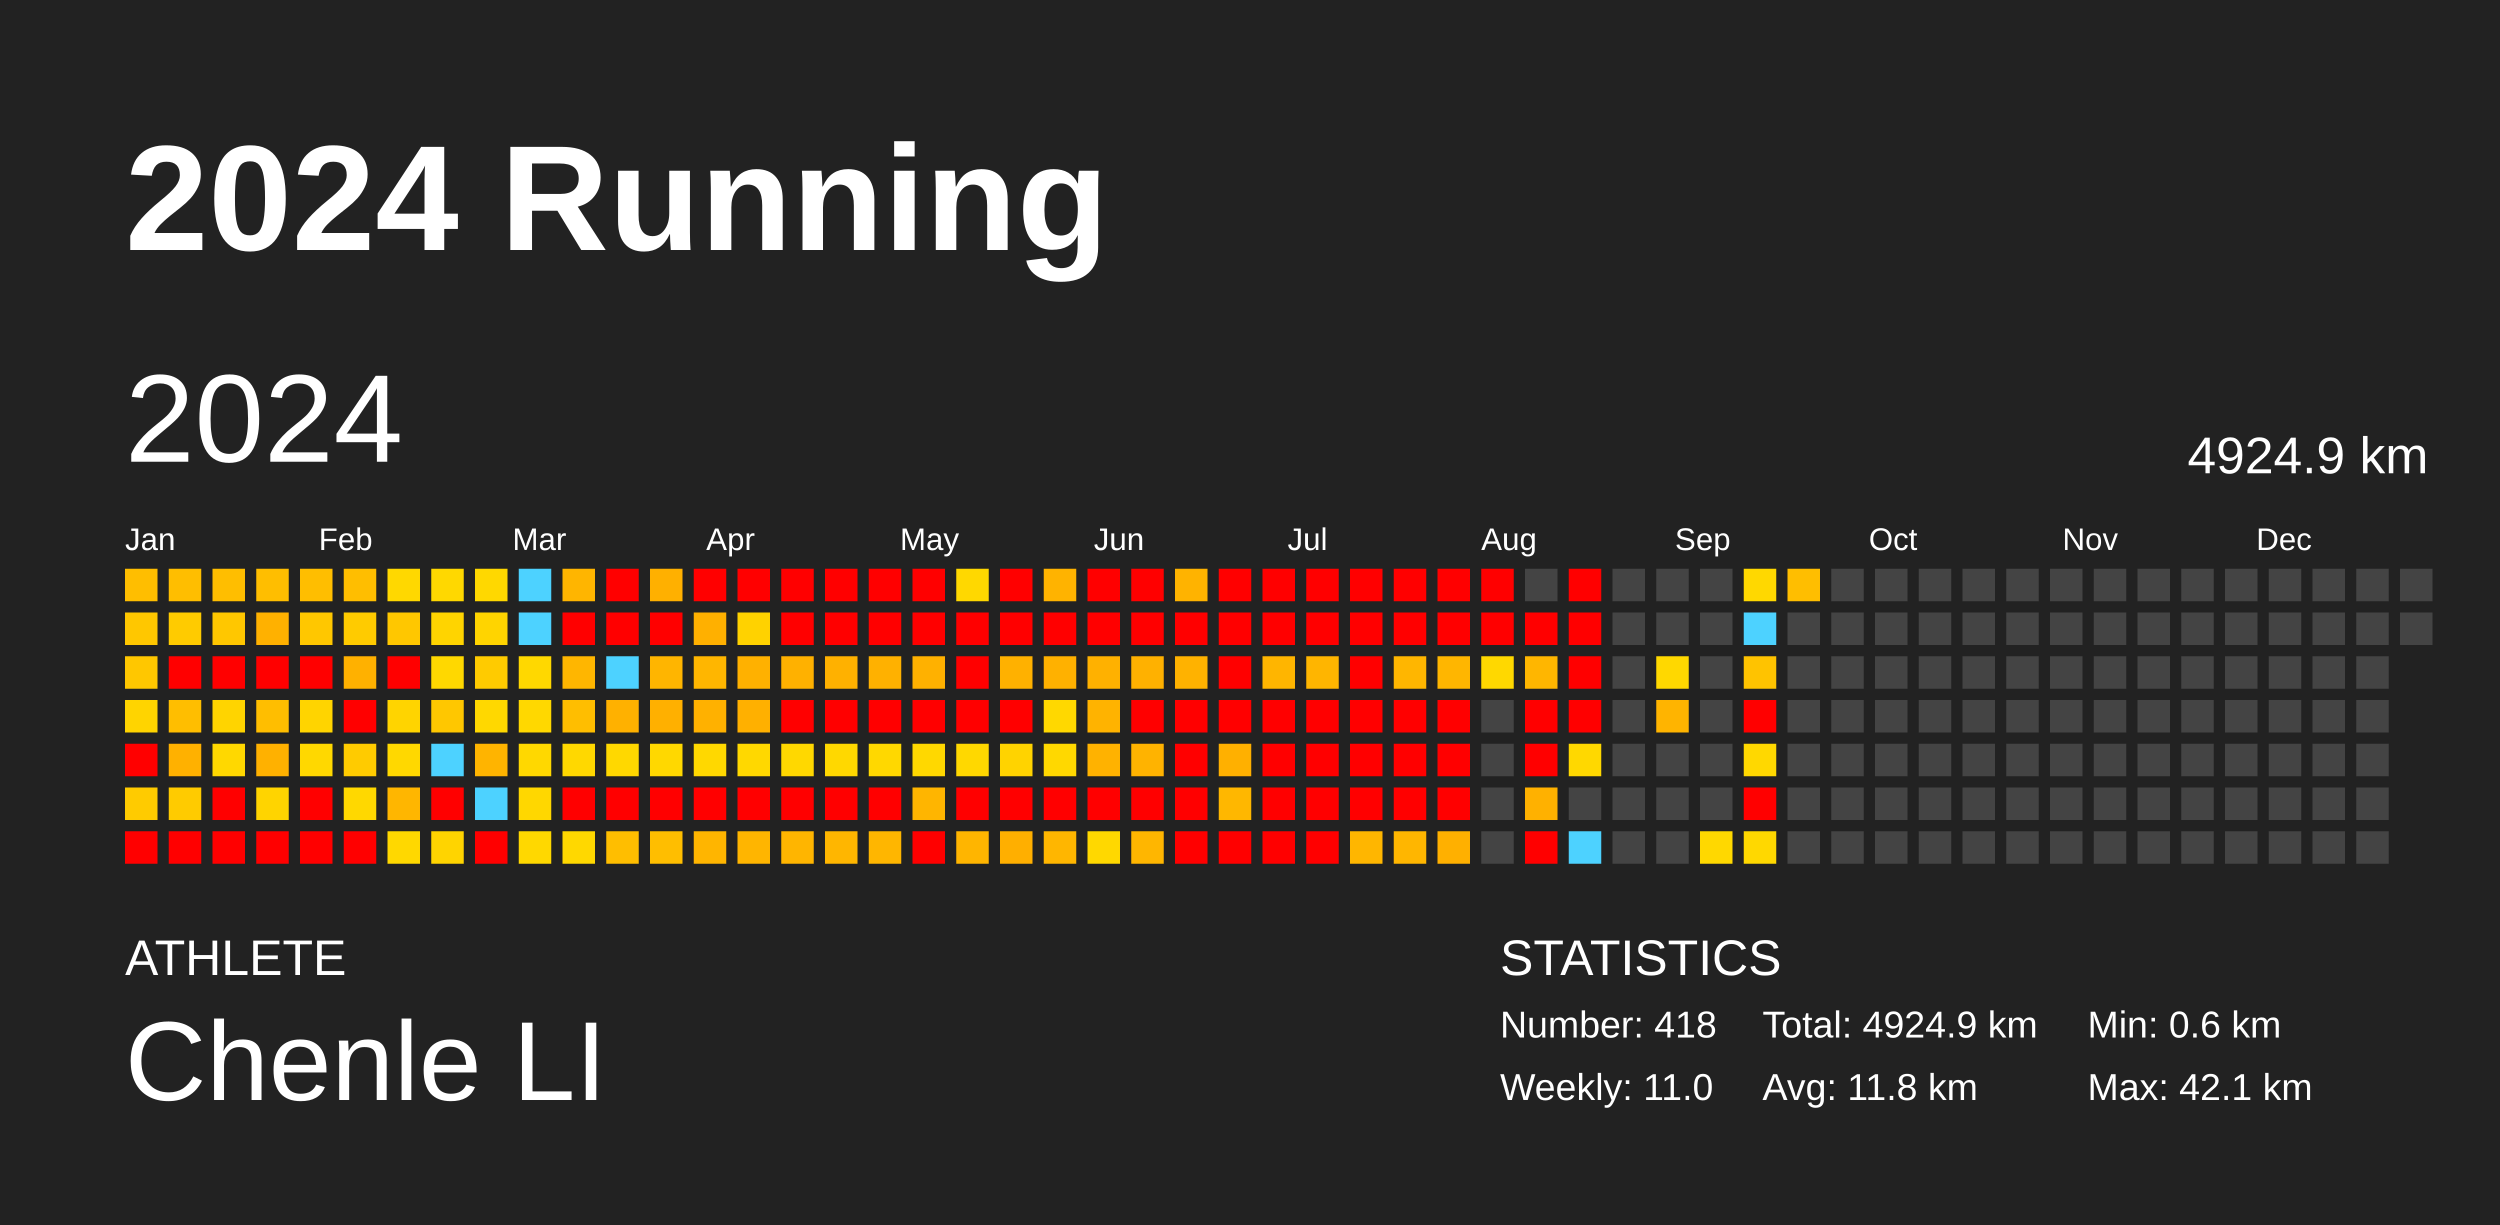
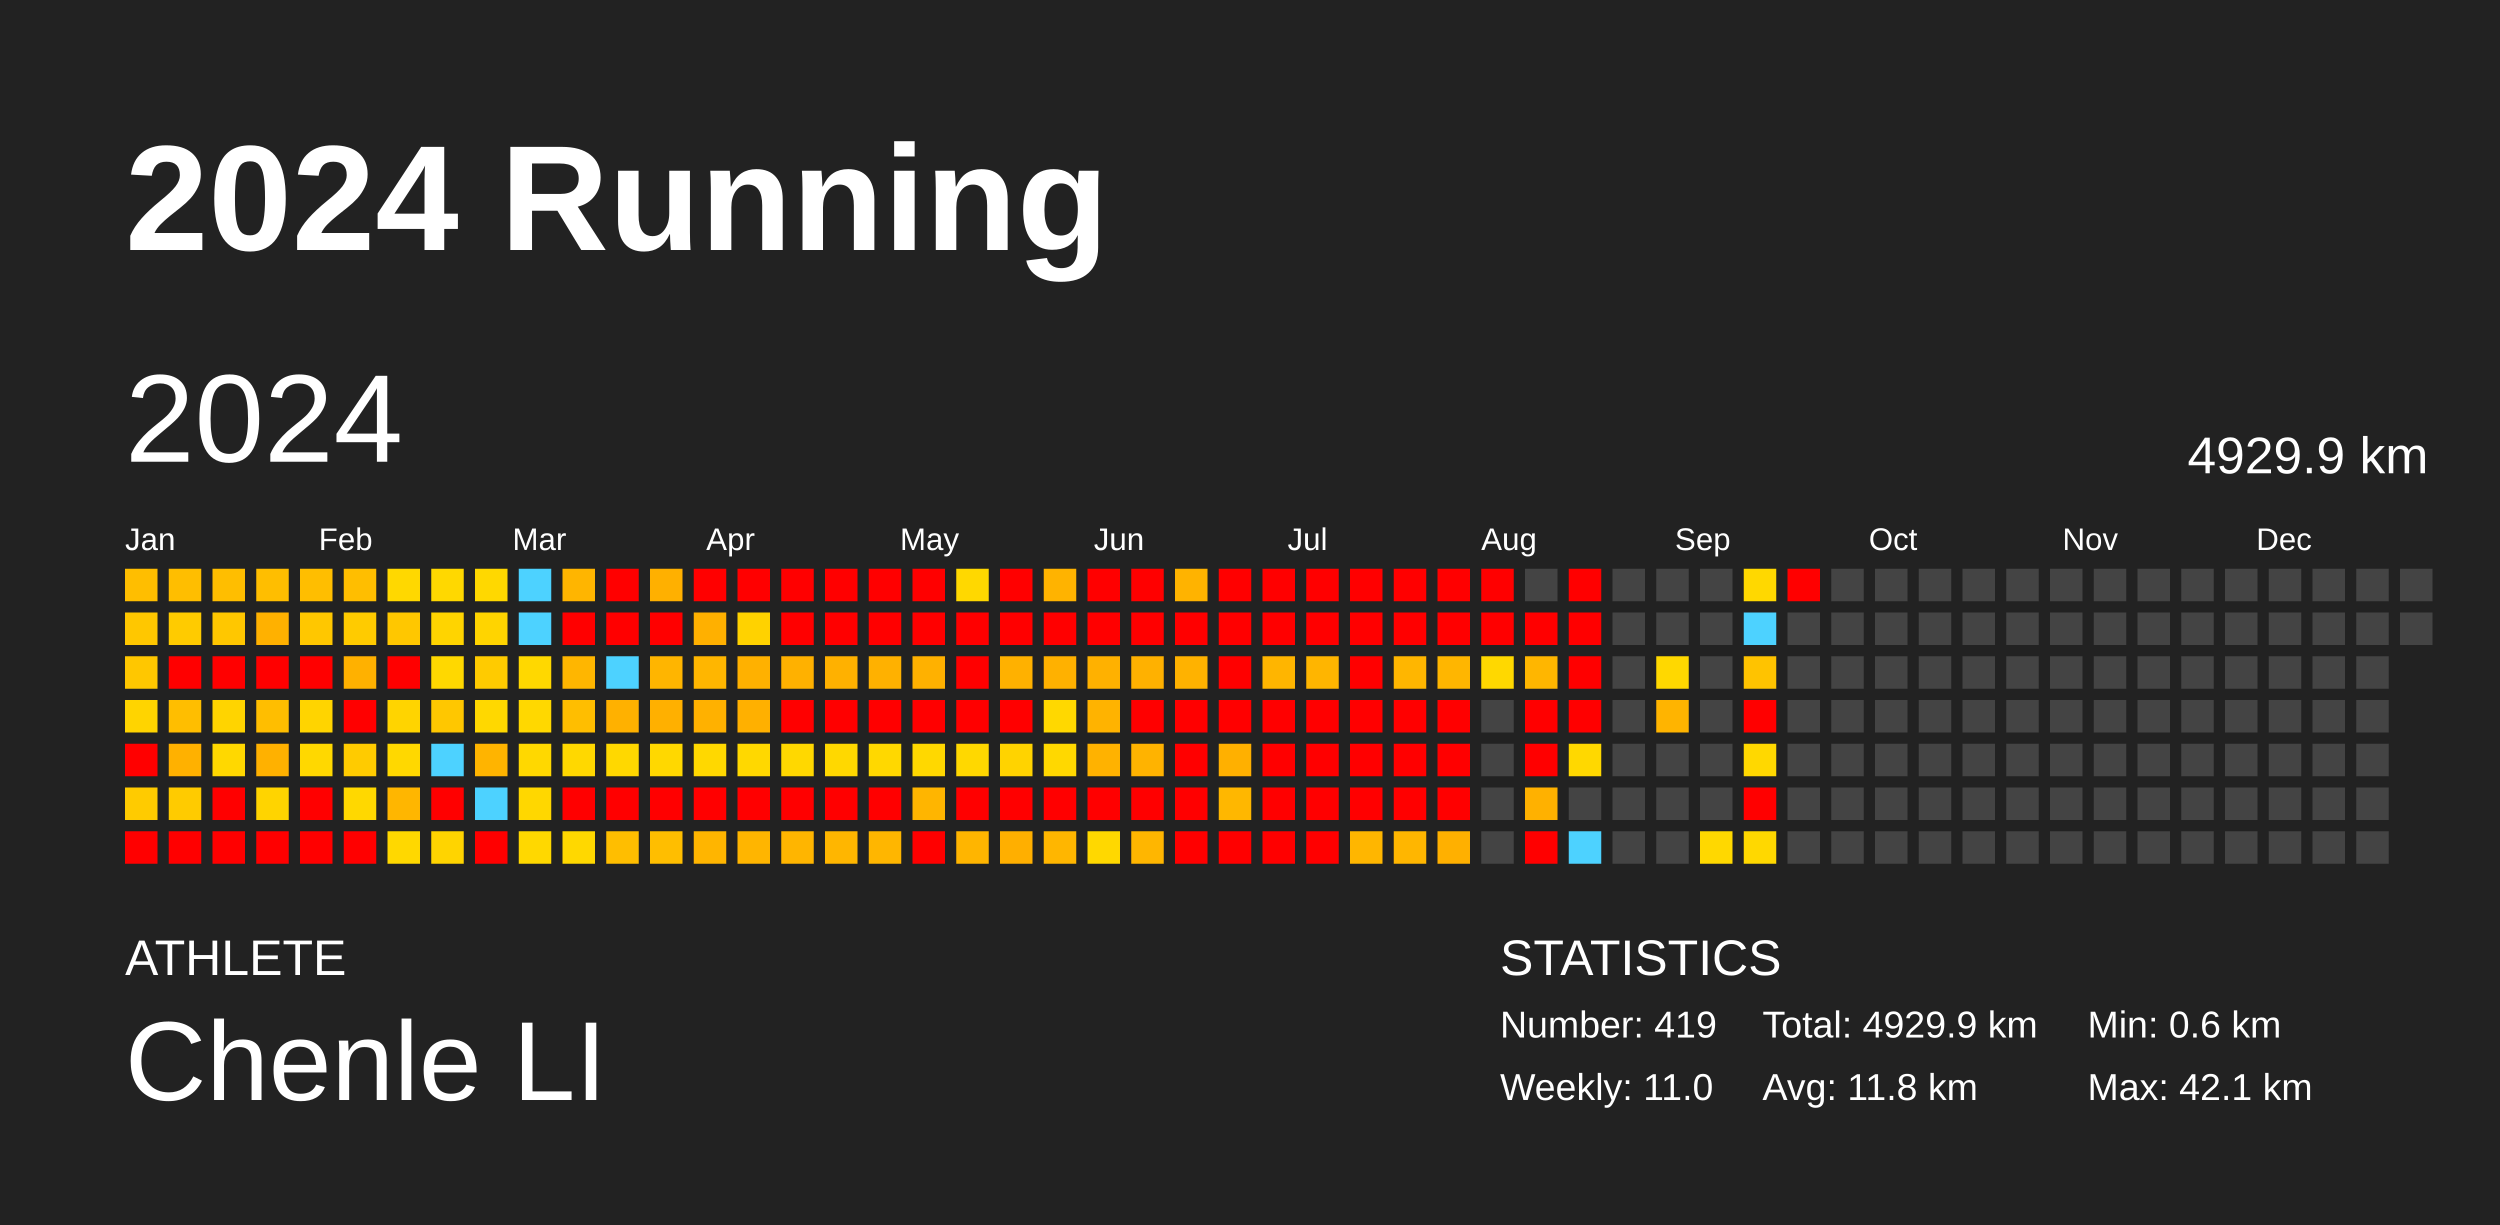
<svg xmlns="http://www.w3.org/2000/svg" baseProfile="full" height="98mm" version="1.1" viewBox="0,0,200,98" width="200mm">
  <defs />
  <rect fill="#222222" height="98" width="200" x="0" y="0" />
  <text fill="#FFFFFF" style="font-size:12px; font-family:Arial; font-weight:bold;" x="10" y="20">2024 Running</text>
  <text fill="#FFFFFF" style="font-size:4px; font-family:Arial" x="10" y="78">ATHLETE</text>
  <text fill="#FFFFFF" style="font-size:9px; font-family:Arial" x="10" y="88">Chenle LI</text>
  <text fill="#FFFFFF" style="font-size:4px; font-family:Arial" x="120" y="78">STATISTICS</text>
-   <text fill="#FFFFFF" style="font-size:3px; font-family:Arial" x="120" y="83">Number: 418</text>
+   <text fill="#FFFFFF" style="font-size:3px; font-family:Arial" x="120" y="83">Number: 419</text>
  <text fill="#FFFFFF" style="font-size:3px; font-family:Arial" x="120" y="88">Weekly: 11.0</text>
-   <text fill="#FFFFFF" style="font-size:3px; font-family:Arial" x="141" y="83">Total: 4924.9 km</text>
+   <text fill="#FFFFFF" style="font-size:3px; font-family:Arial" x="141" y="83">Total: 4929.9 km</text>
  <text fill="#FFFFFF" style="font-size:3px; font-family:Arial" x="141" y="88">Avg: 11.8 km</text>
  <text fill="#FFFFFF" style="font-size:3px; font-family:Arial" x="167" y="83">Min: 0.6 km</text>
  <text fill="#FFFFFF" style="font-size:3px; font-family:Arial" x="167" y="88">Max: 42.1 km</text>
  <text dominant-baseline="hanging" fill="#FFFFFF" style="font-size:10.0px; font-family:Arial;" x="10" y="30">2024</text>
-   <text dominant-baseline="hanging" fill="#FFFFFF" style="font-size:4.125px; font-family:Arial;" x="175" y="35">4924.9 km</text>
+   <text dominant-baseline="hanging" fill="#FFFFFF" style="font-size:4.125px; font-family:Arial;" x="175" y="35">4929.9 km</text>
  <text fill="#FFFFFF" style="font-size:2.5px; font-family:Arial" x="10.0" y="44">Jan</text>
  <text fill="#FFFFFF" style="font-size:2.5px; font-family:Arial" x="25.5" y="44">Feb</text>
  <text fill="#FFFFFF" style="font-size:2.5px; font-family:Arial" x="41.0" y="44">Mar</text>
  <text fill="#FFFFFF" style="font-size:2.5px; font-family:Arial" x="56.5" y="44">Apr</text>
  <text fill="#FFFFFF" style="font-size:2.5px; font-family:Arial" x="72.0" y="44">May</text>
  <text fill="#FFFFFF" style="font-size:2.5px; font-family:Arial" x="87.5" y="44">Jun</text>
  <text fill="#FFFFFF" style="font-size:2.5px; font-family:Arial" x="103.0" y="44">Jul</text>
  <text fill="#FFFFFF" style="font-size:2.5px; font-family:Arial" x="118.5" y="44">Aug</text>
  <text fill="#FFFFFF" style="font-size:2.5px; font-family:Arial" x="134.0" y="44">Sep</text>
  <text fill="#FFFFFF" style="font-size:2.5px; font-family:Arial" x="149.5" y="44">Oct</text>
  <text fill="#FFFFFF" style="font-size:2.5px; font-family:Arial" x="165.0" y="44">Nov</text>
  <text fill="#FFFFFF" style="font-size:2.5px; font-family:Arial" x="180.5" y="44">Dec</text>
  <rect fill="#ffbe00" height="2.6" width="2.6" x="10.0" y="45.5" />
  <rect fill="#ffc700" height="2.6" width="2.6" x="10.0" y="49.0" />
  <rect fill="#ffc700" height="2.6" width="2.6" x="10.0" y="52.5" />
  <rect fill="#ffd400" height="2.6" width="2.6" x="10.0" y="56.0" />
  <rect fill="red" height="2.6" width="2.6" x="10.0" y="59.5" />
  <rect fill="#ffcb00" height="2.6" width="2.6" x="10.0" y="63.0" />
  <rect fill="red" height="2.6" width="2.6" x="10.0" y="66.5" />
  <rect fill="#ffbe00" height="2.6" width="2.6" x="13.5" y="45.5" />
  <rect fill="#ffcb00" height="2.6" width="2.6" x="13.5" y="49.0" />
  <rect fill="red" height="2.6" width="2.6" x="13.5" y="52.5" />
  <rect fill="#ffbe00" height="2.6" width="2.6" x="13.5" y="56.0" />
  <rect fill="#ffb100" height="2.6" width="2.6" x="13.5" y="59.5" />
  <rect fill="#ffcb00" height="2.6" width="2.6" x="13.5" y="63.0" />
  <rect fill="red" height="2.6" width="2.6" x="13.5" y="66.5" />
  <rect fill="#ffbe00" height="2.6" width="2.6" x="17.0" y="45.5" />
  <rect fill="#ffc700" height="2.6" width="2.6" x="17.0" y="49.0" />
  <rect fill="red" height="2.6" width="2.6" x="17.0" y="52.5" />
  <rect fill="#ffd400" height="2.6" width="2.6" x="17.0" y="56.0" />
  <rect fill="#ffd800" height="2.6" width="2.6" x="17.0" y="59.5" />
  <rect fill="red" height="2.6" width="2.6" x="17.0" y="63.0" />
  <rect fill="red" height="2.6" width="2.6" x="17.0" y="66.5" />
  <rect fill="#ffbe00" height="2.6" width="2.6" x="20.5" y="45.5" />
  <rect fill="#ffb100" height="2.6" width="2.6" x="20.5" y="49.0" />
  <rect fill="red" height="2.6" width="2.6" x="20.5" y="52.5" />
  <rect fill="#ffbe00" height="2.6" width="2.6" x="20.5" y="56.0" />
  <rect fill="#ffb100" height="2.6" width="2.6" x="20.5" y="59.5" />
  <rect fill="#ffd400" height="2.6" width="2.6" x="20.5" y="63.0" />
  <rect fill="red" height="2.6" width="2.6" x="20.5" y="66.5" />
  <rect fill="#ffbe00" height="2.6" width="2.6" x="24.0" y="45.5" />
  <rect fill="#ffc700" height="2.6" width="2.6" x="24.0" y="49.0" />
  <rect fill="red" height="2.6" width="2.6" x="24.0" y="52.5" />
  <rect fill="#ffd400" height="2.6" width="2.6" x="24.0" y="56.0" />
  <rect fill="#ffd800" height="2.6" width="2.6" x="24.0" y="59.5" />
  <rect fill="red" height="2.6" width="2.6" x="24.0" y="63.0" />
  <rect fill="red" height="2.6" width="2.6" x="24.0" y="66.5" />
  <rect fill="#ffbe00" height="2.6" width="2.6" x="27.5" y="45.5" />
  <rect fill="#ffcb00" height="2.6" width="2.6" x="27.5" y="49.0" />
  <rect fill="#ffb100" height="2.6" width="2.6" x="27.5" y="52.5" />
  <rect fill="red" height="2.6" width="2.6" x="27.5" y="56.0" />
  <rect fill="#ffcb00" height="2.6" width="2.6" x="27.5" y="59.5" />
  <rect fill="#ffd800" height="2.6" width="2.6" x="27.5" y="63.0" />
  <rect fill="red" height="2.6" width="2.6" x="27.5" y="66.5" />
  <rect fill="#ffd800" height="2.6" width="2.6" x="31.0" y="45.5" />
  <rect fill="#ffc700" height="2.6" width="2.6" x="31.0" y="49.0" />
  <rect fill="red" height="2.6" width="2.6" x="31.0" y="52.5" />
  <rect fill="#ffd400" height="2.6" width="2.6" x="31.0" y="56.0" />
  <rect fill="#ffd800" height="2.6" width="2.6" x="31.0" y="59.5" />
  <rect fill="#ffb600" height="2.6" width="2.6" x="31.0" y="63.0" />
  <rect fill="#ffd800" height="2.6" width="2.6" x="31.0" y="66.5" />
  <rect fill="#ffd800" height="2.6" width="2.6" x="34.5" y="45.5" />
  <rect fill="#ffd400" height="2.6" width="2.6" x="34.5" y="49.0" />
  <rect fill="#ffd800" height="2.6" width="2.6" x="34.5" y="52.5" />
  <rect fill="#ffc700" height="2.6" width="2.6" x="34.5" y="56.0" />
  <rect fill="#4dd2ff" height="2.6" width="2.6" x="34.5" y="59.5" />
  <rect fill="red" height="2.6" width="2.6" x="34.5" y="63.0" />
  <rect fill="#ffd400" height="2.6" width="2.6" x="34.5" y="66.5" />
  <rect fill="#ffd800" height="2.6" width="2.6" x="38.0" y="45.5" />
  <rect fill="#ffd400" height="2.6" width="2.6" x="38.0" y="49.0" />
  <rect fill="#ffcb00" height="2.6" width="2.6" x="38.0" y="52.5" />
  <rect fill="#ffd800" height="2.6" width="2.6" x="38.0" y="56.0" />
  <rect fill="#ffb400" height="2.6" width="2.6" x="38.0" y="59.5" />
  <rect fill="#4dd2ff" height="2.6" width="2.6" x="38.0" y="63.0" />
  <rect fill="red" height="2.6" width="2.6" x="38.0" y="66.5" />
  <rect fill="#4dd2ff" height="2.6" width="2.6" x="41.5" y="45.5" />
  <rect fill="#4dd2ff" height="2.6" width="2.6" x="41.5" y="49.0" />
  <rect fill="#ffd800" height="2.6" width="2.6" x="41.5" y="52.5" />
  <rect fill="#ffd800" height="2.6" width="2.6" x="41.5" y="56.0" />
  <rect fill="#ffd800" height="2.6" width="2.6" x="41.5" y="59.5" />
  <rect fill="#ffd700" height="2.6" width="2.6" x="41.5" y="63.0" />
  <rect fill="#ffd800" height="2.6" width="2.6" x="41.5" y="66.5" />
  <rect fill="#ffb500" height="2.6" width="2.6" x="45.0" y="45.5" />
  <rect fill="red" height="2.6" width="2.6" x="45.0" y="49.0" />
  <rect fill="#ffb600" height="2.6" width="2.6" x="45.0" y="52.5" />
  <rect fill="#ffbe00" height="2.6" width="2.6" x="45.0" y="56.0" />
  <rect fill="#ffd800" height="2.6" width="2.6" x="45.0" y="59.5" />
  <rect fill="red" height="2.6" width="2.6" x="45.0" y="63.0" />
  <rect fill="#ffd800" height="2.6" width="2.6" x="45.0" y="66.5" />
  <rect fill="red" height="2.6" width="2.6" x="48.5" y="45.5" />
  <rect fill="red" height="2.6" width="2.6" x="48.5" y="49.0" />
  <rect fill="#4dd2ff" height="2.6" width="2.6" x="48.5" y="52.5" />
  <rect fill="#ffb100" height="2.6" width="2.6" x="48.5" y="56.0" />
  <rect fill="#ffd800" height="2.6" width="2.6" x="48.5" y="59.5" />
  <rect fill="red" height="2.6" width="2.6" x="48.5" y="63.0" />
  <rect fill="#ffbe00" height="2.6" width="2.6" x="48.5" y="66.5" />
  <rect fill="#ffb000" height="2.6" width="2.6" x="52.0" y="45.5" />
  <rect fill="red" height="2.6" width="2.6" x="52.0" y="49.0" />
  <rect fill="#ffb500" height="2.6" width="2.6" x="52.0" y="52.5" />
  <rect fill="#ffb000" height="2.6" width="2.6" x="52.0" y="56.0" />
  <rect fill="#ffd800" height="2.6" width="2.6" x="52.0" y="59.5" />
  <rect fill="red" height="2.6" width="2.6" x="52.0" y="63.0" />
  <rect fill="#ffbe00" height="2.6" width="2.6" x="52.0" y="66.5" />
  <rect fill="red" height="2.6" width="2.6" x="55.5" y="45.5" />
  <rect fill="#ffb000" height="2.6" width="2.6" x="55.5" y="49.0" />
  <rect fill="#ffb600" height="2.6" width="2.6" x="55.5" y="52.5" />
  <rect fill="#ffb100" height="2.6" width="2.6" x="55.5" y="56.0" />
  <rect fill="#ffd800" height="2.6" width="2.6" x="55.5" y="59.5" />
  <rect fill="red" height="2.6" width="2.6" x="55.5" y="63.0" />
  <rect fill="#ffb500" height="2.6" width="2.6" x="55.5" y="66.5" />
  <rect fill="red" height="2.6" width="2.6" x="59.0" y="45.5" />
  <rect fill="#ffd200" height="2.6" width="2.6" x="59.0" y="49.0" />
  <rect fill="#ffb100" height="2.6" width="2.6" x="59.0" y="52.5" />
  <rect fill="#ffb000" height="2.6" width="2.6" x="59.0" y="56.0" />
  <rect fill="#ffd800" height="2.6" width="2.6" x="59.0" y="59.5" />
  <rect fill="red" height="2.6" width="2.6" x="59.0" y="63.0" />
  <rect fill="#ffb500" height="2.6" width="2.6" x="59.0" y="66.5" />
  <rect fill="red" height="2.6" width="2.6" x="62.5" y="45.5" />
  <rect fill="red" height="2.6" width="2.6" x="62.5" y="49.0" />
  <rect fill="#ffb100" height="2.6" width="2.6" x="62.5" y="52.5" />
  <rect fill="red" height="2.6" width="2.6" x="62.5" y="56.0" />
  <rect fill="#ffd800" height="2.6" width="2.6" x="62.5" y="59.5" />
  <rect fill="red" height="2.6" width="2.6" x="62.5" y="63.0" />
  <rect fill="#ffb500" height="2.6" width="2.6" x="62.5" y="66.5" />
  <rect fill="red" height="2.6" width="2.6" x="66.0" y="45.5" />
  <rect fill="red" height="2.6" width="2.6" x="66.0" y="49.0" />
  <rect fill="#ffb100" height="2.6" width="2.6" x="66.0" y="52.5" />
  <rect fill="red" height="2.6" width="2.6" x="66.0" y="56.0" />
  <rect fill="#ffd800" height="2.6" width="2.6" x="66.0" y="59.5" />
  <rect fill="red" height="2.6" width="2.6" x="66.0" y="63.0" />
  <rect fill="#ffb600" height="2.6" width="2.6" x="66.0" y="66.5" />
  <rect fill="red" height="2.6" width="2.6" x="69.5" y="45.5" />
  <rect fill="red" height="2.6" width="2.6" x="69.5" y="49.0" />
  <rect fill="#ffb100" height="2.6" width="2.6" x="69.5" y="52.5" />
  <rect fill="red" height="2.6" width="2.6" x="69.5" y="56.0" />
  <rect fill="#ffd800" height="2.6" width="2.6" x="69.5" y="59.5" />
  <rect fill="red" height="2.6" width="2.6" x="69.5" y="63.0" />
  <rect fill="#ffb600" height="2.6" width="2.6" x="69.5" y="66.5" />
  <rect fill="red" height="2.6" width="2.6" x="73.0" y="45.5" />
  <rect fill="red" height="2.6" width="2.6" x="73.0" y="49.0" />
  <rect fill="#ffb100" height="2.6" width="2.6" x="73.0" y="52.5" />
  <rect fill="red" height="2.6" width="2.6" x="73.0" y="56.0" />
  <rect fill="#ffd800" height="2.6" width="2.6" x="73.0" y="59.5" />
  <rect fill="#ffb500" height="2.6" width="2.6" x="73.0" y="63.0" />
  <rect fill="red" height="2.6" width="2.6" x="73.0" y="66.5" />
  <rect fill="#ffd800" height="2.6" width="2.6" x="76.5" y="45.5" />
  <rect fill="red" height="2.6" width="2.6" x="76.5" y="49.0" />
  <rect fill="red" height="2.6" width="2.6" x="76.5" y="52.5" />
  <rect fill="red" height="2.6" width="2.6" x="76.5" y="56.0" />
  <rect fill="#ffd800" height="2.6" width="2.6" x="76.5" y="59.5" />
  <rect fill="red" height="2.6" width="2.6" x="76.5" y="63.0" />
  <rect fill="#ffb500" height="2.6" width="2.6" x="76.5" y="66.5" />
  <rect fill="red" height="2.6" width="2.6" x="80.0" y="45.5" />
  <rect fill="red" height="2.6" width="2.6" x="80.0" y="49.0" />
  <rect fill="#ffb100" height="2.6" width="2.6" x="80.0" y="52.5" />
  <rect fill="red" height="2.6" width="2.6" x="80.0" y="56.0" />
  <rect fill="#ffd300" height="2.6" width="2.6" x="80.0" y="59.5" />
  <rect fill="red" height="2.6" width="2.6" x="80.0" y="63.0" />
  <rect fill="#ffaf00" height="2.6" width="2.6" x="80.0" y="66.5" />
  <rect fill="#ffb300" height="2.6" width="2.6" x="83.5" y="45.5" />
  <rect fill="red" height="2.6" width="2.6" x="83.5" y="49.0" />
  <rect fill="#ffb100" height="2.6" width="2.6" x="83.5" y="52.5" />
  <rect fill="#ffd800" height="2.6" width="2.6" x="83.5" y="56.0" />
  <rect fill="#ffd800" height="2.6" width="2.6" x="83.5" y="59.5" />
  <rect fill="red" height="2.6" width="2.6" x="83.5" y="63.0" />
  <rect fill="#ffb600" height="2.6" width="2.6" x="83.5" y="66.5" />
  <rect fill="red" height="2.6" width="2.6" x="87.0" y="45.5" />
  <rect fill="red" height="2.6" width="2.6" x="87.0" y="49.0" />
  <rect fill="#ffb100" height="2.6" width="2.6" x="87.0" y="52.5" />
  <rect fill="#ffb300" height="2.6" width="2.6" x="87.0" y="56.0" />
  <rect fill="#ffb200" height="2.6" width="2.6" x="87.0" y="59.5" />
  <rect fill="red" height="2.6" width="2.6" x="87.0" y="63.0" />
  <rect fill="#ffd800" height="2.6" width="2.6" x="87.0" y="66.5" />
  <rect fill="red" height="2.6" width="2.6" x="90.5" y="45.5" />
  <rect fill="red" height="2.6" width="2.6" x="90.5" y="49.0" />
  <rect fill="#ffb100" height="2.6" width="2.6" x="90.5" y="52.5" />
  <rect fill="red" height="2.6" width="2.6" x="90.5" y="56.0" />
  <rect fill="#ffb300" height="2.6" width="2.6" x="90.5" y="59.5" />
  <rect fill="red" height="2.6" width="2.6" x="90.5" y="63.0" />
  <rect fill="#ffb600" height="2.6" width="2.6" x="90.5" y="66.5" />
  <rect fill="#ffb300" height="2.6" width="2.6" x="94.0" y="45.5" />
  <rect fill="red" height="2.6" width="2.6" x="94.0" y="49.0" />
  <rect fill="#ffb200" height="2.6" width="2.6" x="94.0" y="52.5" />
  <rect fill="red" height="2.6" width="2.6" x="94.0" y="56.0" />
  <rect fill="red" height="2.6" width="2.6" x="94.0" y="59.5" />
  <rect fill="red" height="2.6" width="2.6" x="94.0" y="63.0" />
  <rect fill="red" height="2.6" width="2.6" x="94.0" y="66.5" />
  <rect fill="red" height="2.6" width="2.6" x="97.5" y="45.5" />
  <rect fill="red" height="2.6" width="2.6" x="97.5" y="49.0" />
  <rect fill="red" height="2.6" width="2.6" x="97.5" y="52.5" />
  <rect fill="red" height="2.6" width="2.6" x="97.5" y="56.0" />
  <rect fill="#ffb000" height="2.6" width="2.6" x="97.5" y="59.5" />
  <rect fill="#ffb700" height="2.6" width="2.6" x="97.5" y="63.0" />
  <rect fill="red" height="2.6" width="2.6" x="97.5" y="66.5" />
  <rect fill="red" height="2.6" width="2.6" x="101.0" y="45.5" />
  <rect fill="red" height="2.6" width="2.6" x="101.0" y="49.0" />
  <rect fill="#ffb500" height="2.6" width="2.6" x="101.0" y="52.5" />
  <rect fill="red" height="2.6" width="2.6" x="101.0" y="56.0" />
  <rect fill="red" height="2.6" width="2.6" x="101.0" y="59.5" />
  <rect fill="red" height="2.6" width="2.6" x="101.0" y="63.0" />
  <rect fill="red" height="2.6" width="2.6" x="101.0" y="66.5" />
  <rect fill="red" height="2.6" width="2.6" x="104.5" y="45.5" />
  <rect fill="red" height="2.6" width="2.6" x="104.5" y="49.0" />
  <rect fill="#ffb500" height="2.6" width="2.6" x="104.5" y="52.5" />
  <rect fill="red" height="2.6" width="2.6" x="104.5" y="56.0" />
  <rect fill="red" height="2.6" width="2.6" x="104.5" y="59.5" />
  <rect fill="red" height="2.6" width="2.6" x="104.5" y="63.0" />
  <rect fill="red" height="2.6" width="2.6" x="104.5" y="66.5" />
  <rect fill="red" height="2.6" width="2.6" x="108.0" y="45.5" />
  <rect fill="red" height="2.6" width="2.6" x="108.0" y="49.0" />
  <rect fill="red" height="2.6" width="2.6" x="108.0" y="52.5" />
  <rect fill="red" height="2.6" width="2.6" x="108.0" y="56.0" />
  <rect fill="red" height="2.6" width="2.6" x="108.0" y="59.5" />
  <rect fill="red" height="2.6" width="2.6" x="108.0" y="63.0" />
  <rect fill="#ffb600" height="2.6" width="2.6" x="108.0" y="66.5" />
  <rect fill="red" height="2.6" width="2.6" x="111.5" y="45.5" />
  <rect fill="red" height="2.6" width="2.6" x="111.5" y="49.0" />
  <rect fill="#ffb600" height="2.6" width="2.6" x="111.5" y="52.5" />
  <rect fill="red" height="2.6" width="2.6" x="111.5" y="56.0" />
  <rect fill="red" height="2.6" width="2.6" x="111.5" y="59.5" />
  <rect fill="red" height="2.6" width="2.6" x="111.5" y="63.0" />
  <rect fill="#ffb600" height="2.6" width="2.6" x="111.5" y="66.5" />
  <rect fill="red" height="2.6" width="2.6" x="115.0" y="45.5" />
  <rect fill="red" height="2.6" width="2.6" x="115.0" y="49.0" />
  <rect fill="#ffb600" height="2.6" width="2.6" x="115.0" y="52.5" />
  <rect fill="red" height="2.6" width="2.6" x="115.0" y="56.0" />
  <rect fill="red" height="2.6" width="2.6" x="115.0" y="59.5" />
  <rect fill="red" height="2.6" width="2.6" x="115.0" y="63.0" />
  <rect fill="#ffb000" height="2.6" width="2.6" x="115.0" y="66.5" />
  <rect fill="red" height="2.6" width="2.6" x="118.5" y="45.5" />
  <rect fill="red" height="2.6" width="2.6" x="118.5" y="49.0" />
  <rect fill="#ffd800" height="2.6" width="2.6" x="118.5" y="52.5" />
  <rect fill="#444444" height="2.6" width="2.6" x="118.5" y="56.0" />
  <rect fill="#444444" height="2.6" width="2.6" x="118.5" y="59.5" />
  <rect fill="#444444" height="2.6" width="2.6" x="118.5" y="63.0" />
  <rect fill="#444444" height="2.6" width="2.6" x="118.5" y="66.5" />
  <rect fill="#444444" height="2.6" width="2.6" x="122.0" y="45.5" />
  <rect fill="red" height="2.6" width="2.6" x="122.0" y="49.0" />
  <rect fill="#ffb600" height="2.6" width="2.6" x="122.0" y="52.5" />
  <rect fill="red" height="2.6" width="2.6" x="122.0" y="56.0" />
  <rect fill="red" height="2.6" width="2.6" x="122.0" y="59.5" />
  <rect fill="#ffb100" height="2.6" width="2.6" x="122.0" y="63.0" />
  <rect fill="red" height="2.6" width="2.6" x="122.0" y="66.5" />
  <rect fill="red" height="2.6" width="2.6" x="125.5" y="45.5" />
  <rect fill="red" height="2.6" width="2.6" x="125.5" y="49.0" />
  <rect fill="red" height="2.6" width="2.6" x="125.5" y="52.5" />
  <rect fill="red" height="2.6" width="2.6" x="125.5" y="56.0" />
  <rect fill="#ffd800" height="2.6" width="2.6" x="125.5" y="59.5" />
  <rect fill="#444444" height="2.6" width="2.6" x="125.5" y="63.0" />
  <rect fill="#4dd2ff" height="2.6" width="2.6" x="125.5" y="66.5" />
  <rect fill="#444444" height="2.6" width="2.6" x="129.0" y="45.5" />
  <rect fill="#444444" height="2.6" width="2.6" x="129.0" y="49.0" />
  <rect fill="#444444" height="2.6" width="2.6" x="129.0" y="52.5" />
  <rect fill="#444444" height="2.6" width="2.6" x="129.0" y="56.0" />
  <rect fill="#444444" height="2.6" width="2.6" x="129.0" y="59.5" />
  <rect fill="#444444" height="2.6" width="2.6" x="129.0" y="63.0" />
  <rect fill="#444444" height="2.6" width="2.6" x="129.0" y="66.5" />
  <rect fill="#444444" height="2.6" width="2.6" x="132.5" y="45.5" />
  <rect fill="#444444" height="2.6" width="2.6" x="132.5" y="49.0" />
  <rect fill="#ffd800" height="2.6" width="2.6" x="132.5" y="52.5" />
  <rect fill="#ffb400" height="2.6" width="2.6" x="132.5" y="56.0" />
  <rect fill="#444444" height="2.6" width="2.6" x="132.5" y="59.5" />
  <rect fill="#444444" height="2.6" width="2.6" x="132.5" y="63.0" />
  <rect fill="#444444" height="2.6" width="2.6" x="132.5" y="66.5" />
  <rect fill="#444444" height="2.6" width="2.6" x="136.0" y="45.5" />
  <rect fill="#444444" height="2.6" width="2.6" x="136.0" y="49.0" />
  <rect fill="#444444" height="2.6" width="2.6" x="136.0" y="52.5" />
  <rect fill="#444444" height="2.6" width="2.6" x="136.0" y="56.0" />
  <rect fill="#444444" height="2.6" width="2.6" x="136.0" y="59.5" />
  <rect fill="#444444" height="2.6" width="2.6" x="136.0" y="63.0" />
  <rect fill="#ffd800" height="2.6" width="2.6" x="136.0" y="66.5" />
  <rect fill="#ffd800" height="2.6" width="2.6" x="139.5" y="45.5" />
  <rect fill="#4dd2ff" height="2.6" width="2.6" x="139.5" y="49.0" />
  <rect fill="#ffc300" height="2.6" width="2.6" x="139.5" y="52.5" />
  <rect fill="red" height="2.6" width="2.6" x="139.5" y="56.0" />
  <rect fill="#ffd800" height="2.6" width="2.6" x="139.5" y="59.5" />
  <rect fill="red" height="2.6" width="2.6" x="139.5" y="63.0" />
  <rect fill="#ffd800" height="2.6" width="2.6" x="139.5" y="66.5" />
-   <rect fill="#ffbe00" height="2.6" width="2.6" x="143.0" y="45.5" />
+   <rect fill="red" height="2.6" width="2.6" x="143.0" y="45.5" />
  <rect fill="#444444" height="2.6" width="2.6" x="143.0" y="49.0" />
  <rect fill="#444444" height="2.6" width="2.6" x="143.0" y="52.5" />
  <rect fill="#444444" height="2.6" width="2.6" x="143.0" y="56.0" />
  <rect fill="#444444" height="2.6" width="2.6" x="143.0" y="59.5" />
  <rect fill="#444444" height="2.6" width="2.6" x="143.0" y="63.0" />
  <rect fill="#444444" height="2.6" width="2.6" x="143.0" y="66.5" />
  <rect fill="#444444" height="2.6" width="2.6" x="146.5" y="45.5" />
  <rect fill="#444444" height="2.6" width="2.6" x="146.5" y="49.0" />
  <rect fill="#444444" height="2.6" width="2.6" x="146.5" y="52.5" />
  <rect fill="#444444" height="2.6" width="2.6" x="146.5" y="56.0" />
  <rect fill="#444444" height="2.6" width="2.6" x="146.5" y="59.5" />
  <rect fill="#444444" height="2.6" width="2.6" x="146.5" y="63.0" />
  <rect fill="#444444" height="2.6" width="2.6" x="146.5" y="66.5" />
  <rect fill="#444444" height="2.6" width="2.6" x="150.0" y="45.5" />
  <rect fill="#444444" height="2.6" width="2.6" x="150.0" y="49.0" />
  <rect fill="#444444" height="2.6" width="2.6" x="150.0" y="52.5" />
  <rect fill="#444444" height="2.6" width="2.6" x="150.0" y="56.0" />
  <rect fill="#444444" height="2.6" width="2.6" x="150.0" y="59.5" />
  <rect fill="#444444" height="2.6" width="2.6" x="150.0" y="63.0" />
  <rect fill="#444444" height="2.6" width="2.6" x="150.0" y="66.5" />
  <rect fill="#444444" height="2.6" width="2.6" x="153.5" y="45.5" />
  <rect fill="#444444" height="2.6" width="2.6" x="153.5" y="49.0" />
  <rect fill="#444444" height="2.6" width="2.6" x="153.5" y="52.5" />
  <rect fill="#444444" height="2.6" width="2.6" x="153.5" y="56.0" />
  <rect fill="#444444" height="2.6" width="2.6" x="153.5" y="59.5" />
  <rect fill="#444444" height="2.6" width="2.6" x="153.5" y="63.0" />
  <rect fill="#444444" height="2.6" width="2.6" x="153.5" y="66.5" />
  <rect fill="#444444" height="2.6" width="2.6" x="157.0" y="45.5" />
  <rect fill="#444444" height="2.6" width="2.6" x="157.0" y="49.0" />
  <rect fill="#444444" height="2.6" width="2.6" x="157.0" y="52.5" />
  <rect fill="#444444" height="2.6" width="2.6" x="157.0" y="56.0" />
  <rect fill="#444444" height="2.6" width="2.6" x="157.0" y="59.5" />
  <rect fill="#444444" height="2.6" width="2.6" x="157.0" y="63.0" />
  <rect fill="#444444" height="2.6" width="2.6" x="157.0" y="66.5" />
  <rect fill="#444444" height="2.6" width="2.6" x="160.5" y="45.5" />
  <rect fill="#444444" height="2.6" width="2.6" x="160.5" y="49.0" />
  <rect fill="#444444" height="2.6" width="2.6" x="160.5" y="52.5" />
  <rect fill="#444444" height="2.6" width="2.6" x="160.5" y="56.0" />
  <rect fill="#444444" height="2.6" width="2.6" x="160.5" y="59.5" />
  <rect fill="#444444" height="2.6" width="2.6" x="160.5" y="63.0" />
  <rect fill="#444444" height="2.6" width="2.6" x="160.5" y="66.5" />
  <rect fill="#444444" height="2.6" width="2.6" x="164.0" y="45.5" />
  <rect fill="#444444" height="2.6" width="2.6" x="164.0" y="49.0" />
  <rect fill="#444444" height="2.6" width="2.6" x="164.0" y="52.5" />
  <rect fill="#444444" height="2.6" width="2.6" x="164.0" y="56.0" />
  <rect fill="#444444" height="2.6" width="2.6" x="164.0" y="59.5" />
  <rect fill="#444444" height="2.6" width="2.6" x="164.0" y="63.0" />
  <rect fill="#444444" height="2.6" width="2.6" x="164.0" y="66.5" />
  <rect fill="#444444" height="2.6" width="2.6" x="167.5" y="45.5" />
  <rect fill="#444444" height="2.6" width="2.6" x="167.5" y="49.0" />
  <rect fill="#444444" height="2.6" width="2.6" x="167.5" y="52.5" />
  <rect fill="#444444" height="2.6" width="2.6" x="167.5" y="56.0" />
  <rect fill="#444444" height="2.6" width="2.6" x="167.5" y="59.5" />
  <rect fill="#444444" height="2.6" width="2.6" x="167.5" y="63.0" />
  <rect fill="#444444" height="2.6" width="2.6" x="167.5" y="66.5" />
  <rect fill="#444444" height="2.6" width="2.6" x="171.0" y="45.5" />
  <rect fill="#444444" height="2.6" width="2.6" x="171.0" y="49.0" />
  <rect fill="#444444" height="2.6" width="2.6" x="171.0" y="52.5" />
  <rect fill="#444444" height="2.6" width="2.6" x="171.0" y="56.0" />
  <rect fill="#444444" height="2.6" width="2.6" x="171.0" y="59.5" />
  <rect fill="#444444" height="2.6" width="2.6" x="171.0" y="63.0" />
  <rect fill="#444444" height="2.6" width="2.6" x="171.0" y="66.5" />
  <rect fill="#444444" height="2.6" width="2.6" x="174.5" y="45.5" />
  <rect fill="#444444" height="2.6" width="2.6" x="174.5" y="49.0" />
  <rect fill="#444444" height="2.6" width="2.6" x="174.5" y="52.5" />
  <rect fill="#444444" height="2.6" width="2.6" x="174.5" y="56.0" />
  <rect fill="#444444" height="2.6" width="2.6" x="174.5" y="59.5" />
  <rect fill="#444444" height="2.6" width="2.6" x="174.5" y="63.0" />
  <rect fill="#444444" height="2.6" width="2.6" x="174.5" y="66.5" />
  <rect fill="#444444" height="2.6" width="2.6" x="178.0" y="45.5" />
  <rect fill="#444444" height="2.6" width="2.6" x="178.0" y="49.0" />
  <rect fill="#444444" height="2.6" width="2.6" x="178.0" y="52.5" />
  <rect fill="#444444" height="2.6" width="2.6" x="178.0" y="56.0" />
  <rect fill="#444444" height="2.6" width="2.6" x="178.0" y="59.5" />
  <rect fill="#444444" height="2.6" width="2.6" x="178.0" y="63.0" />
  <rect fill="#444444" height="2.6" width="2.6" x="178.0" y="66.5" />
  <rect fill="#444444" height="2.6" width="2.6" x="181.5" y="45.5" />
  <rect fill="#444444" height="2.6" width="2.6" x="181.5" y="49.0" />
  <rect fill="#444444" height="2.6" width="2.6" x="181.5" y="52.5" />
  <rect fill="#444444" height="2.6" width="2.6" x="181.5" y="56.0" />
  <rect fill="#444444" height="2.6" width="2.6" x="181.5" y="59.5" />
  <rect fill="#444444" height="2.6" width="2.6" x="181.5" y="63.0" />
  <rect fill="#444444" height="2.6" width="2.6" x="181.5" y="66.5" />
  <rect fill="#444444" height="2.6" width="2.6" x="185.0" y="45.5" />
  <rect fill="#444444" height="2.6" width="2.6" x="185.0" y="49.0" />
  <rect fill="#444444" height="2.6" width="2.6" x="185.0" y="52.5" />
  <rect fill="#444444" height="2.6" width="2.6" x="185.0" y="56.0" />
  <rect fill="#444444" height="2.6" width="2.6" x="185.0" y="59.5" />
  <rect fill="#444444" height="2.6" width="2.6" x="185.0" y="63.0" />
  <rect fill="#444444" height="2.6" width="2.6" x="185.0" y="66.5" />
  <rect fill="#444444" height="2.6" width="2.6" x="188.5" y="45.5" />
  <rect fill="#444444" height="2.6" width="2.6" x="188.5" y="49.0" />
  <rect fill="#444444" height="2.6" width="2.6" x="188.5" y="52.5" />
  <rect fill="#444444" height="2.6" width="2.6" x="188.5" y="56.0" />
  <rect fill="#444444" height="2.6" width="2.6" x="188.5" y="59.5" />
  <rect fill="#444444" height="2.6" width="2.6" x="188.5" y="63.0" />
  <rect fill="#444444" height="2.6" width="2.6" x="188.5" y="66.5" />
  <rect fill="#444444" height="2.6" width="2.6" x="192.0" y="45.5" />
  <rect fill="#444444" height="2.6" width="2.6" x="192.0" y="49.0" />
</svg>
